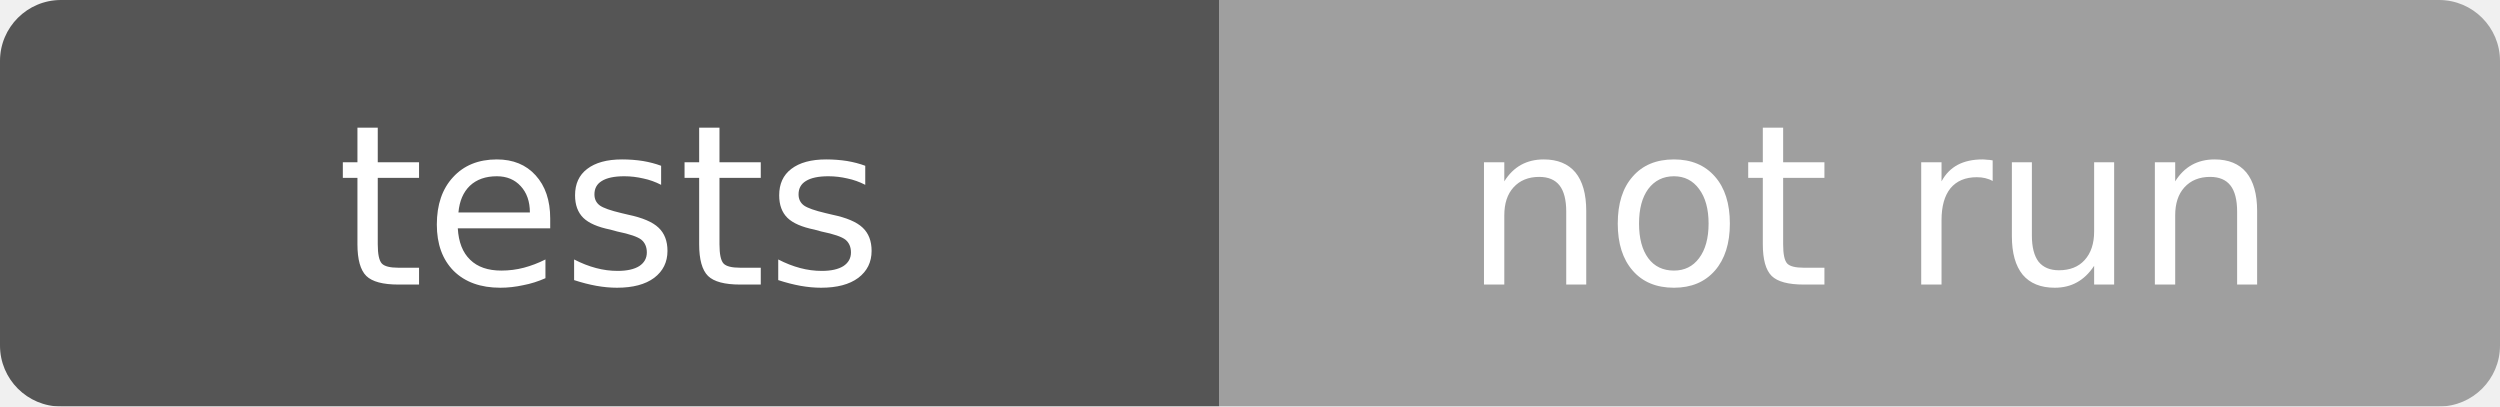
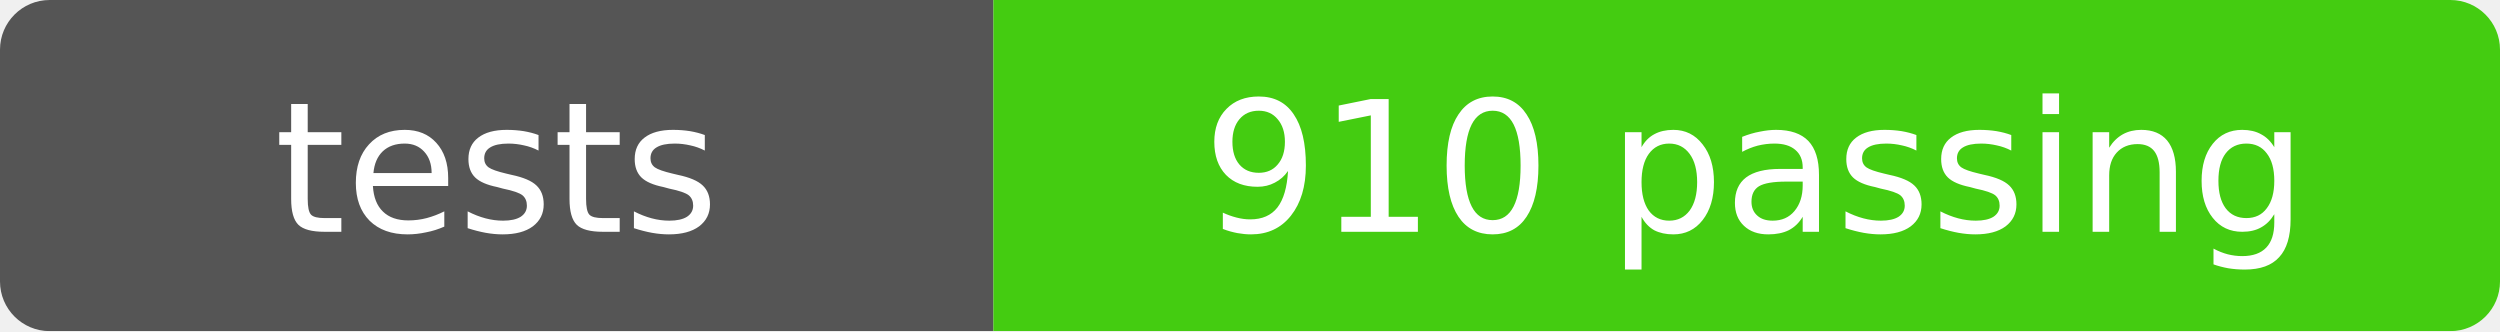
- <svg xmlns="http://www.w3.org/2000/svg" width="123" height="20" role="img" aria-label="tests: not run">
+ <svg xmlns="http://www.w3.org/2000/svg" width="151" height="20" role="img" aria-label="tests: 910 passing">
  <mask id="round">
-     <rect width="123" height="20" rx="3" fill="#fff" />
+     <rect width="151" height="20" rx="3" fill="#fff" />
  </mask>
  <g mask="url(#round)">
    <rect width="60" height="20" fill="#555" />
-     <rect x="60" width="63" height="20" fill="#9f9f9f" />
+     <rect x="60" width="91" height="20" fill="#4c1" />
  </g>
  <g fill="#fff" text-anchor="middle" font-family="Verdana,Geneva,DejaVu Sans,sans-serif" font-size="11">
    <text x="30" y="14">tests</text>
-     <text x="92" y="14">not run</text>
+     <text x="106" y="14">910 passing</text>
  </g>
</svg>
